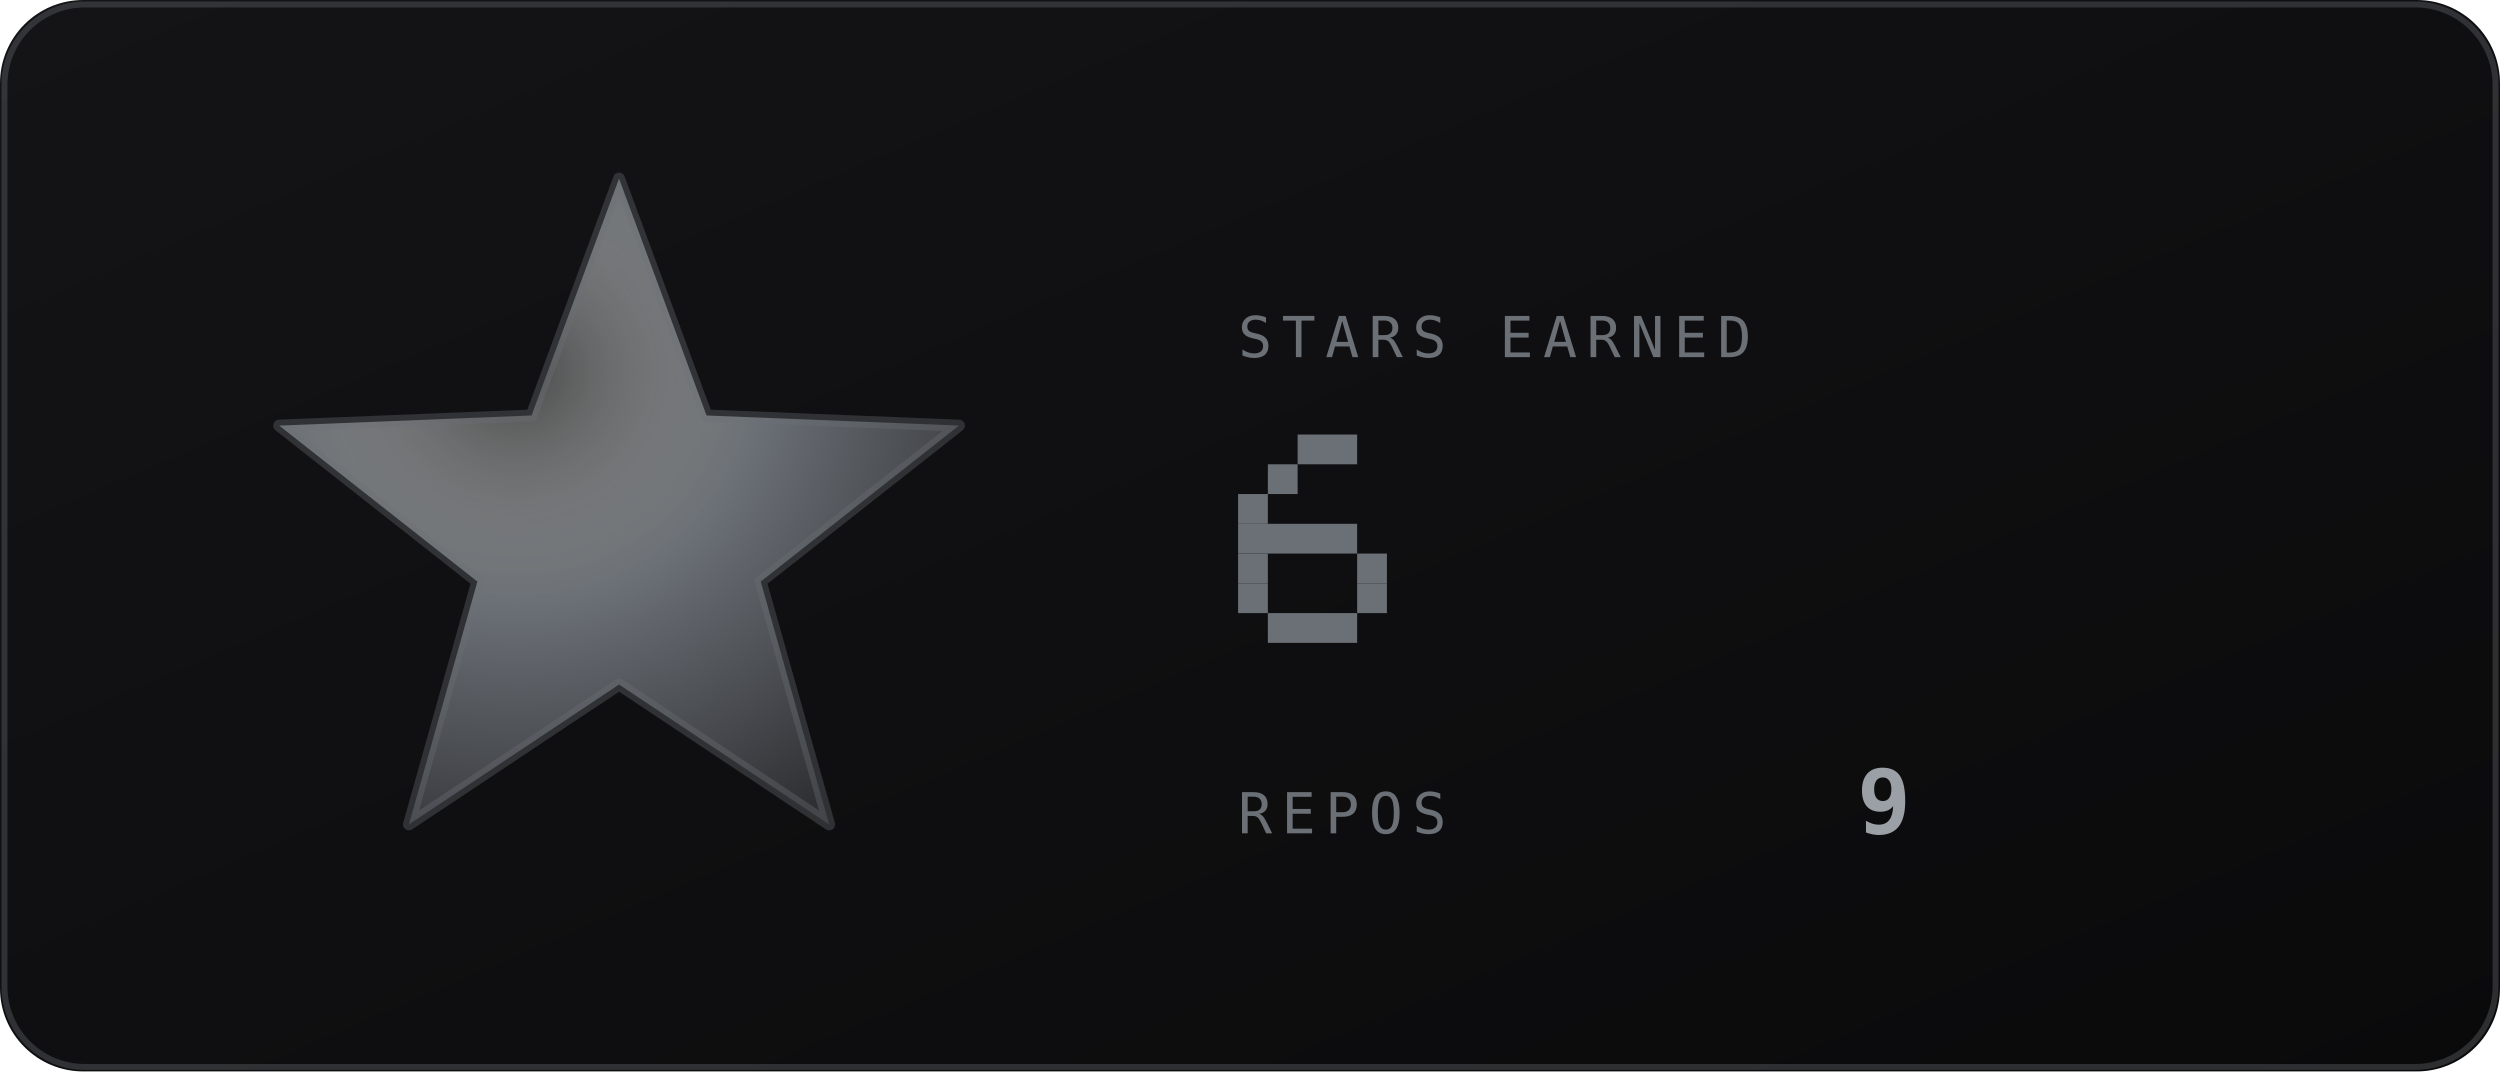
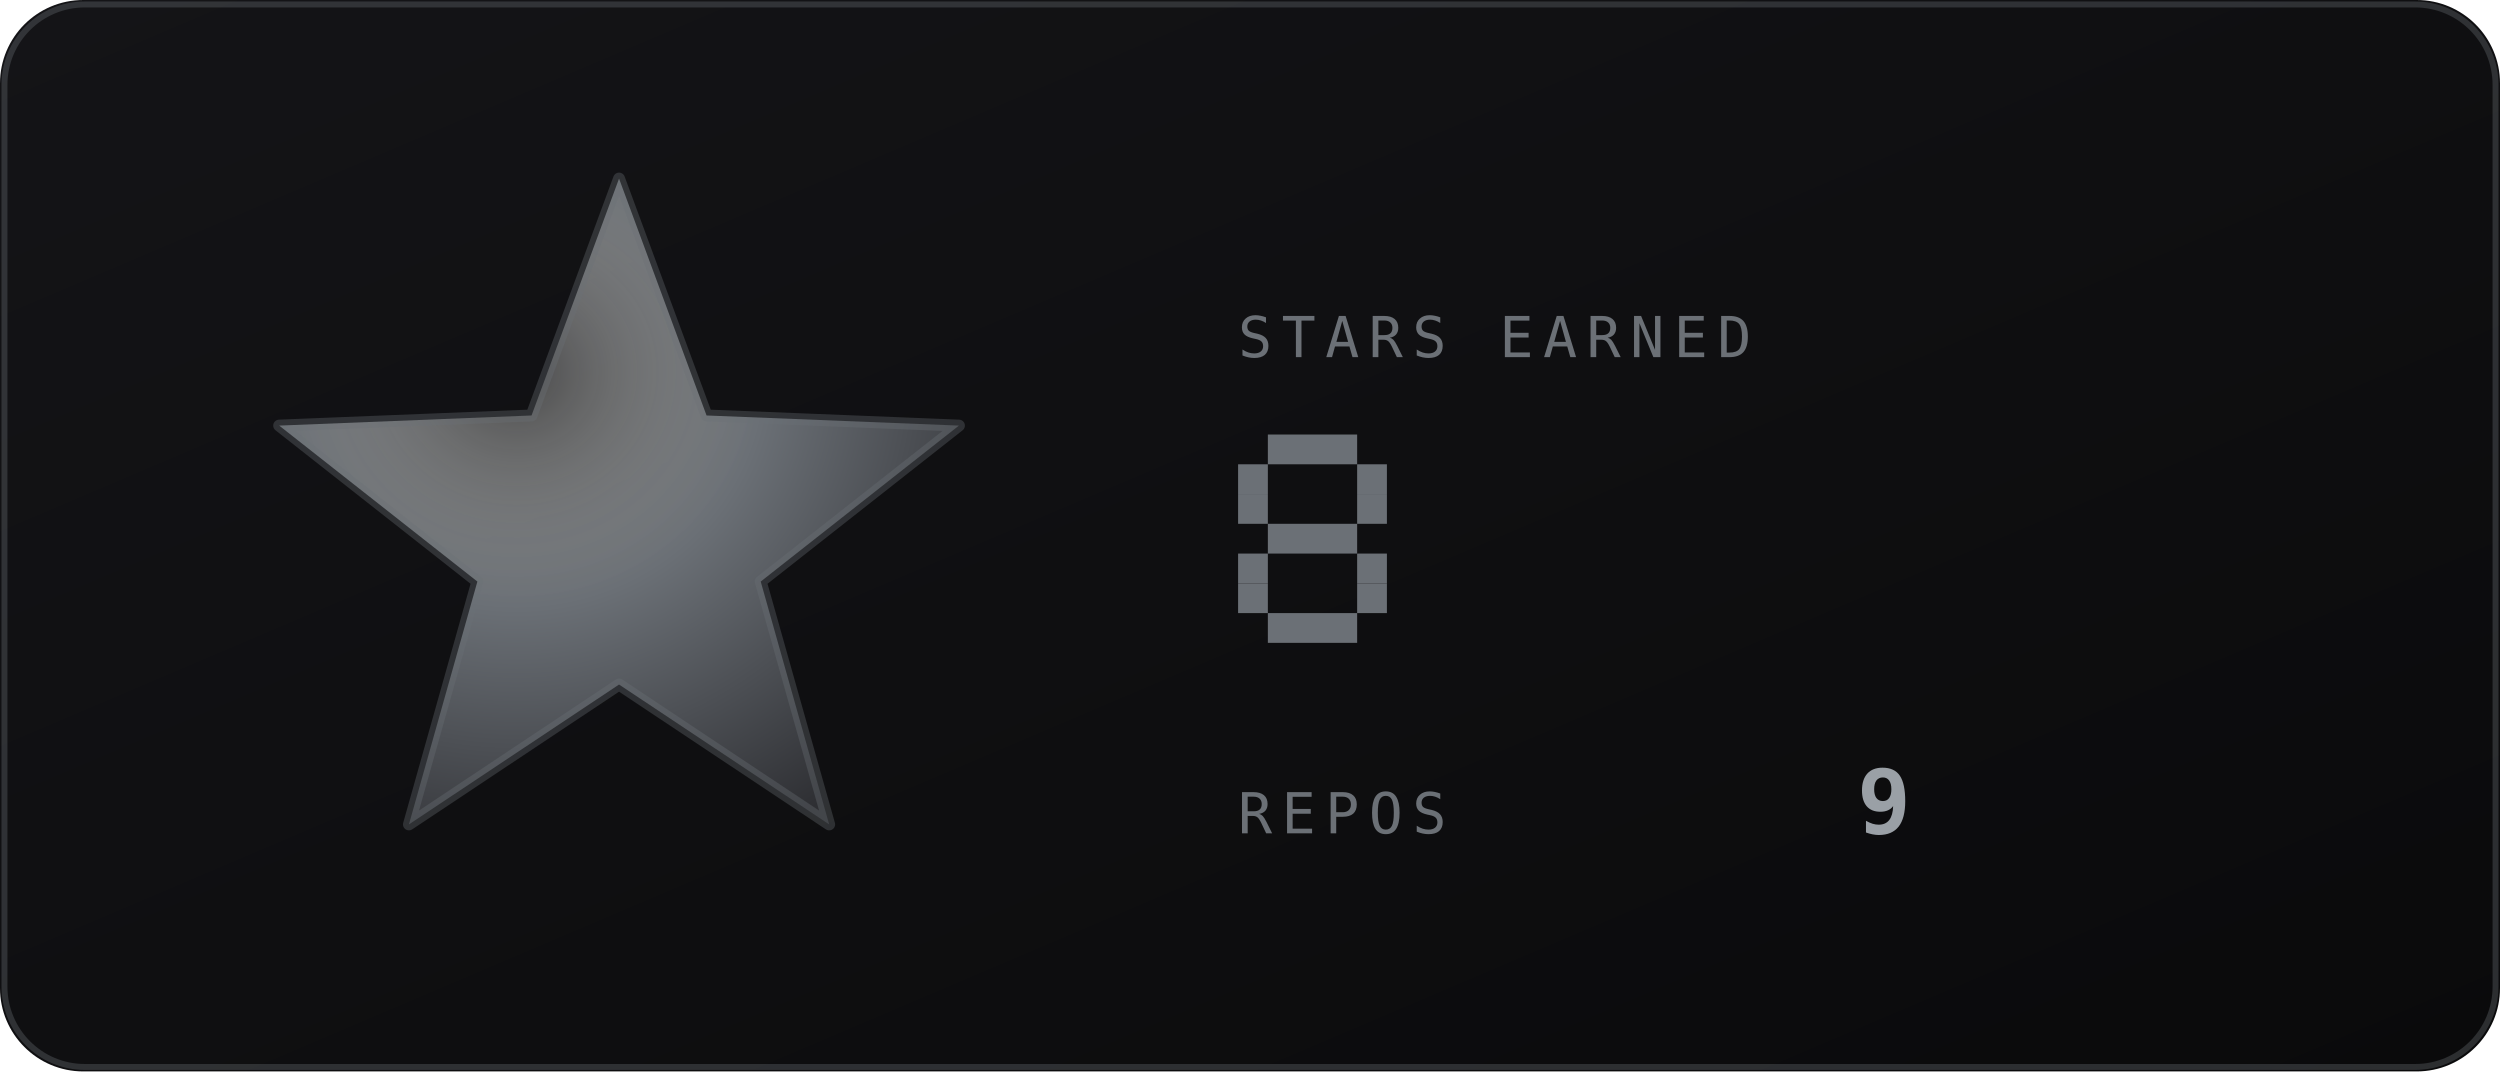
<svg xmlns="http://www.w3.org/2000/svg" viewBox="0 0 420 180" width="420" height="180" role="img" aria-labelledby="strt strd">
  <defs>
    <linearGradient id="strbg" x1="0" y1="0" x2="1" y2="1">
      <stop offset="0" stop-color="#141417" />
      <stop offset="1" stop-color="#0a0a0b" />
    </linearGradient>
  </defs>
  <style>
    .mono{font-family:ui-monospace,SFMono-Regular,Menlo,Consolas,"DejaVu Sans Mono",monospace}
    .lbl{font-size:9.5px;letter-spacing:1.6px;fill:#6b7076}
    .big{font-size:31px;font-weight:700;fill:#9aa0a6}
    .med{font-size:15px;font-weight:700;fill:#9aa0a6}
    .sm{font-size:11px;fill:#9aa0a6}
    .dim{font-size:11px;fill:#6b7076}
    
    
</style>
  <rect width="420" height="180" rx="14" fill="url(#strbg)" />
  <rect x="0.75" y="0.75" width="418.5" height="178.5" rx="13.5" fill="none" stroke="#6b7076" stroke-opacity="0.35" />
  <defs>
    <radialGradient id="starFill" cx="0.35" cy="0.3" r="0.8">
      <stop offset="0" stop-color="#e9e9e5" stop-opacity="0.25" />
      <stop offset="0.45" stop-color="#6b7076" />
      <stop offset="1" stop-color="#2e2f33" />
    </radialGradient>
    <linearGradient id="starGlaze" x1="0" y1="0" x2="1" y2="0">
      <stop offset="0" stop-color="#e9e9e5" stop-opacity="0" />
      <stop offset="0.5" stop-color="#e9e9e5" stop-opacity="0.75" />
      <stop offset="1" stop-color="#e9e9e5" stop-opacity="0" />
    </linearGradient>
    <clipPath id="starClip">
      <polygon points="104.0,30.0 118.7,69.8 161.1,71.5 127.8,97.7 139.3,138.5 104.0,115.0 68.7,138.5 80.2,97.7 46.9,71.5 89.3,69.8" />
    </clipPath>
  </defs>
  <polygon points="104.0,30.0 118.7,69.8 161.1,71.5 127.8,97.7 139.3,138.5 104.0,115.0 68.7,138.5 80.2,97.7 46.9,71.5 89.3,69.8" fill="url(#starFill)" />
  <polygon points="104.0,30.0 118.7,69.8 161.1,71.5 127.8,97.7 139.3,138.5 104.0,115.0 68.7,138.5 80.2,97.7 46.9,71.5 89.3,69.8" fill="none" stroke="#6b7076" stroke-opacity="0.35" stroke-width="2" stroke-linejoin="round" />
  <text class="mono lbl" x="208" y="60">STARS EARNED</text>
  <g>
-     <rect x="218" y="73" width="10" height="5" fill="#6b7076" />
-     <rect x="213" y="78" width="5" height="5" fill="#6b7076" />
+     <rect x="213" y="73" width="15" height="5" fill="#6b7076" />
+     <rect x="208" y="78" width="5" height="5" fill="#6b7076" />
+     <rect x="228" y="78" width="5" height="5" fill="#6b7076" />
    <rect x="208" y="83" width="5" height="5" fill="#6b7076" />
-     <rect x="208" y="88" width="20" height="5" fill="#6b7076" />
+     <rect x="228" y="83" width="5" height="5" fill="#6b7076" />
+     <rect x="213" y="88" width="15" height="5" fill="#6b7076" />
    <rect x="208" y="93" width="5" height="5" fill="#6b7076" />
    <rect x="228" y="93" width="5" height="5" fill="#6b7076" />
    <rect x="208" y="98" width="5" height="5" fill="#6b7076" />
    <rect x="228" y="98" width="5" height="5" fill="#6b7076" />
    <rect x="213" y="103" width="15" height="5" fill="#6b7076" />
  </g>
  <text class="mono lbl" x="208" y="140">REPOS</text>
  <text class="mono med" x="312" y="140">9</text>
</svg>
